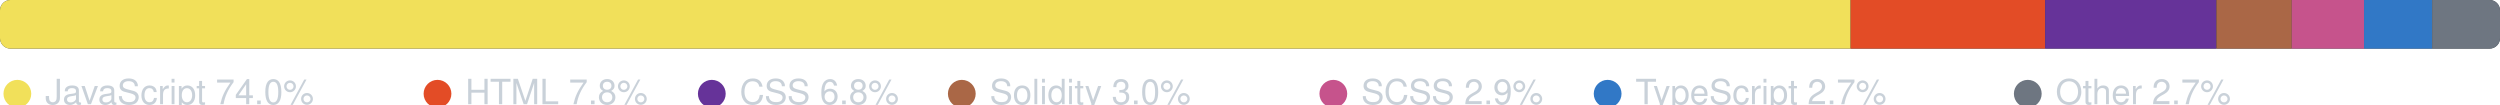
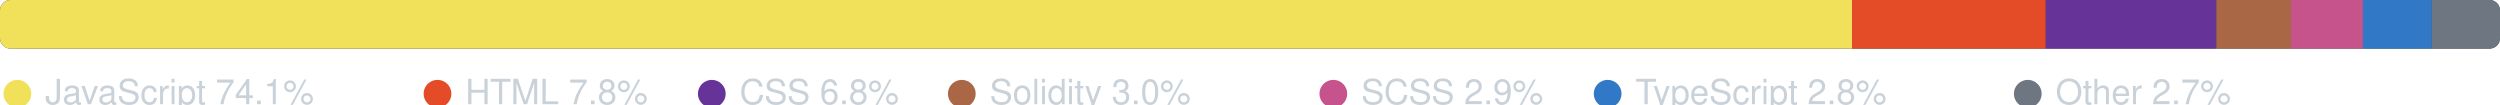
<svg xmlns="http://www.w3.org/2000/svg" width="720" height="30" viewBox="0 0 720 30" role="img" aria-label="Language breakdown">
  <clipPath id="r">
    <rect x="0" y="0" width="720" height="14" rx="3" />
  </clipPath>
  <rect x="0" y="0" width="720" height="14" rx="3" fill="#2d333b" />
  <g clip-path="url(#r)">
-     <rect x="0.00" y="0" width="532.98" height="14" fill="#f1e05a" />
-     <rect x="532.98" y="0" width="56.03" height="14" fill="#e34c26" />
-     <rect x="589.01" y="0" width="49.31" height="14" fill="#663399" />
-     <rect x="638.33" y="0" width="21.70" height="14" fill="#AA6746" />
-     <rect x="660.03" y="0" width="20.81" height="14" fill="#c6538c" />
-     <rect x="680.84" y="0" width="19.62" height="14" fill="#3178c6" />
-     <rect x="700.45" y="0" width="19.55" height="14" fill="#6e7681" />
+     <rect x="0.00" y="0" width="533.39" height="14" fill="#f1e05a" />
+     <rect x="533.39" y="0" width="55.80" height="14" fill="#e34c26" />
+     <rect x="589.19" y="0" width="49.10" height="14" fill="#663399" />
+     <rect x="638.29" y="0" width="21.52" height="14" fill="#AA6746" />
+     <rect x="659.81" y="0" width="20.72" height="14" fill="#c6538c" />
+     <rect x="680.53" y="0" width="19.84" height="14" fill="#3178c6" />
+     <rect x="700.37" y="0" width="19.63" height="14" fill="#6e7681" />
  </g>
  <circle cx="5" cy="27" r="4" fill="#f1e05a" />
-   <text x="13" y="30" fill="#c9d1d9" font-family="-apple-system,BlinkMacSystemFont,Segoe UI,Helvetica,Arial,sans-serif" font-size="10">JavaScript 74.0%</text>
+   <text x="13" y="30" fill="#c9d1d9" font-family="-apple-system,BlinkMacSystemFont,Segoe UI,Helvetica,Arial,sans-serif" font-size="10">JavaScript 74.1%</text>
  <circle cx="126" cy="27" r="4" fill="#e34c26" />
  <text x="134" y="30" fill="#c9d1d9" font-family="-apple-system,BlinkMacSystemFont,Segoe UI,Helvetica,Arial,sans-serif" font-size="10">HTML 7.8%</text>
  <circle cx="205" cy="27" r="4" fill="#663399" />
  <text x="213" y="30" fill="#c9d1d9" font-family="-apple-system,BlinkMacSystemFont,Segoe UI,Helvetica,Arial,sans-serif" font-size="10">CSS 6.8%</text>
  <circle cx="277" cy="27" r="4" fill="#AA6746" />
  <text x="285" y="30" fill="#c9d1d9" font-family="-apple-system,BlinkMacSystemFont,Segoe UI,Helvetica,Arial,sans-serif" font-size="10">Solidity 3.0%</text>
  <circle cx="384" cy="27" r="4" fill="#c6538c" />
  <text x="392" y="30" fill="#c9d1d9" font-family="-apple-system,BlinkMacSystemFont,Segoe UI,Helvetica,Arial,sans-serif" font-size="10">SCSS 2.9%</text>
  <circle cx="463" cy="27" r="4" fill="#3178c6" />
-   <text x="471" y="30" fill="#c9d1d9" font-family="-apple-system,BlinkMacSystemFont,Segoe UI,Helvetica,Arial,sans-serif" font-size="10">TypeScript 2.7%</text>
+   <text x="471" y="30" fill="#c9d1d9" font-family="-apple-system,BlinkMacSystemFont,Segoe UI,Helvetica,Arial,sans-serif" font-size="10">TypeScript 2.8%</text>
  <circle cx="584" cy="27" r="4" fill="#6e7681" />
  <text x="592" y="30" fill="#c9d1d9" font-family="-apple-system,BlinkMacSystemFont,Segoe UI,Helvetica,Arial,sans-serif" font-size="10">Other 2.7%</text>
</svg>
